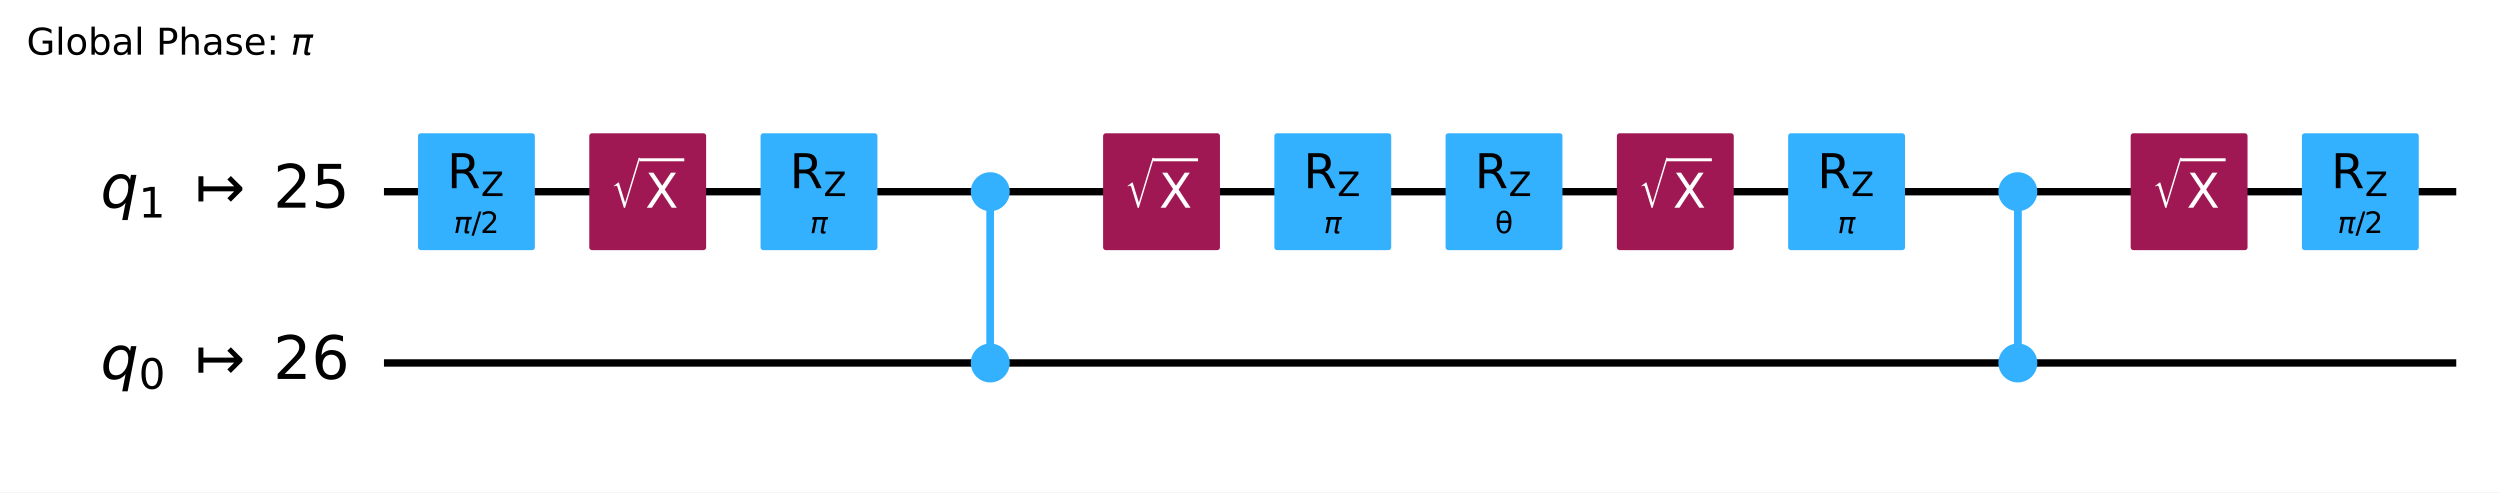
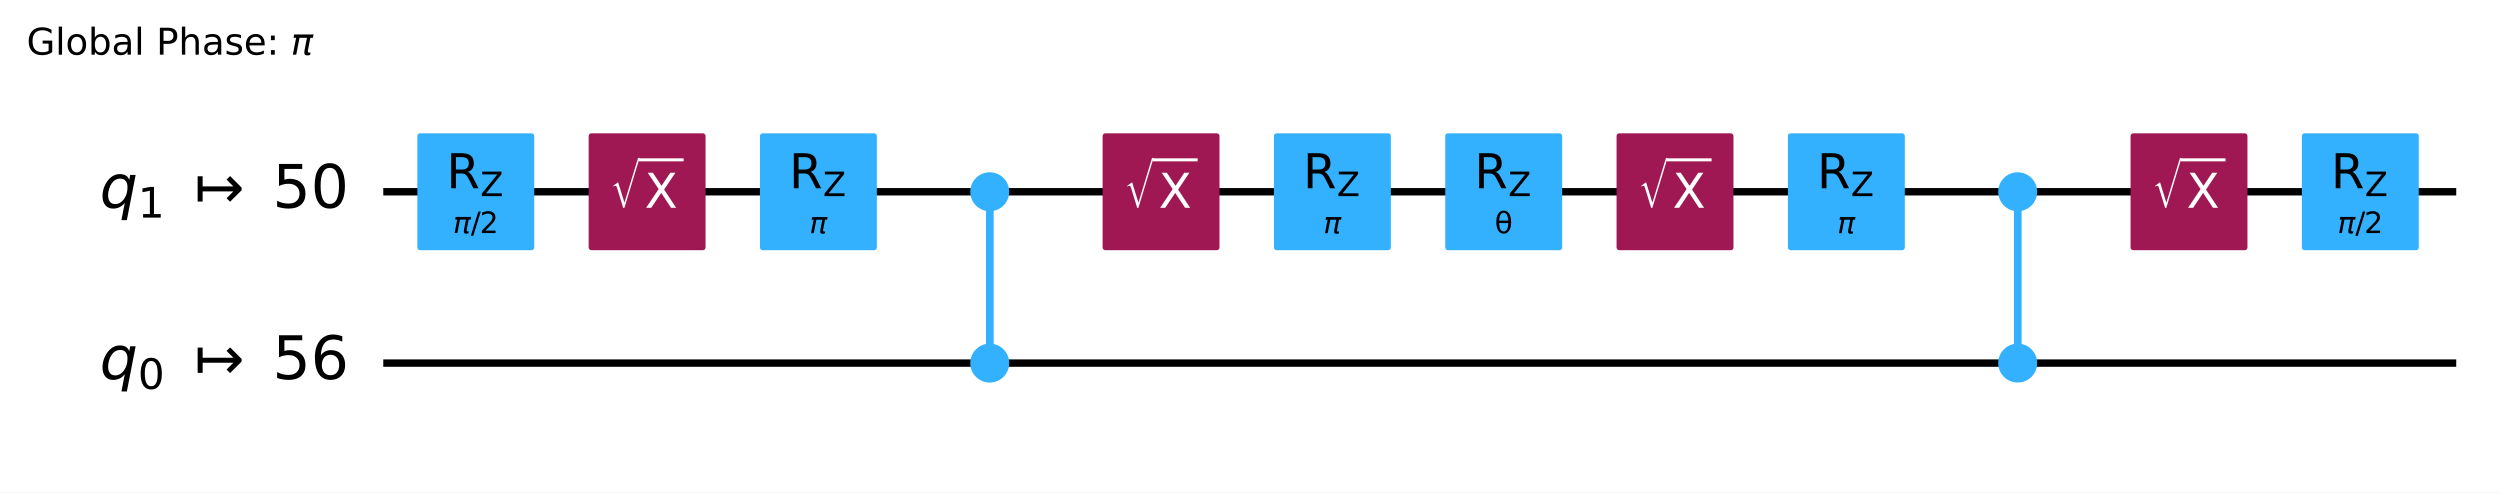
- <svg xmlns="http://www.w3.org/2000/svg" xmlns:xlink="http://www.w3.org/1999/xlink" width="676.64pt" height="133.25pt" version="1.1" viewBox="0 0 676.64 133.25">
+ <svg xmlns="http://www.w3.org/2000/svg" xmlns:xlink="http://www.w3.org/1999/xlink" width="676.42pt" height="133.25pt" version="1.1" viewBox="0 0 676.42 133.25">
  <defs>
    <style type="text/css">*{stroke-linejoin: round; stroke-linecap: butt}</style>
  </defs>
-   <path d="m0 133.25h676.64v-133.25h-676.64z" fill="#ffffff" />
-   <path d="m103.92 51.882h560.88" clip-path="url(#96387afc326)" fill="none" stroke="#000000" stroke-linecap="square" stroke-width="2" />
-   <path d="m103.92 98.236h560.88" clip-path="url(#96387afc326)" fill="none" stroke="#000000" stroke-linecap="square" stroke-width="2" />
+   <path d="m0 133.25h676.42v-133.25h-676.42z" fill="#ffffff" />
+   <path d="m103.7 51.882h560.88" clip-path="url(#96387afc326)" fill="none" stroke="#000000" stroke-linecap="square" stroke-width="2" />
+   <path d="m103.7 98.236h560.88" clip-path="url(#96387afc326)" fill="none" stroke="#000000" stroke-linecap="square" stroke-width="2" />
  <g transform="translate(7.2 14.798) scale(.1 -.1)">
    <defs>
      <path id="DejaVuSans-47" transform="scale(.015625)" d="m3809 666v1253h-1031v519h1656v-2004q-365-259-806-392-440-133-940-133-1094 0-1712 639-617 640-617 1780 0 1144 617 1783 618 639 1712 639 456 0 867-113 411-112 758-331v-672q-350 297-744 447t-828 150q-857 0-1287-478-429-478-429-1425 0-944 429-1422 430-478 1287-478 334 0 596 58 263 58 472 180z" />
      <path id="DejaVuSans-6c" transform="scale(.015625)" d="m603 4863h575v-4863h-575v4863z" />
      <path id="DejaVuSans-6f" transform="scale(.015625)" d="m1959 3097q-462 0-731-361t-269-989 267-989q268-361 733-361 460 0 728 362 269 363 269 988 0 622-269 986-268 364-728 364zm0 487q750 0 1178-488 429-487 429-1349 0-859-429-1349-428-489-1178-489-753 0-1180 489-426 490-426 1349 0 862 426 1349 427 488 1180 488z" />
      <path id="DejaVuSans-62" transform="scale(.015625)" d="m3116 1747q0 634-261 995t-717 361q-457 0-718-361t-261-995 261-995 718-361q456 0 717 361t261 995zm-1957 1222q182 312 458 463 277 152 661 152 638 0 1036-506 399-506 399-1331t-399-1332q-398-506-1036-506-384 0-661 152-276 152-458 464v-525h-578v4863h578v-1894z" />
      <path id="DejaVuSans-61" transform="scale(.015625)" d="m2194 1759q-697 0-966-159t-269-544q0-306 202-486 202-179 548-179 479 0 768 339t289 901v128h-572zm1147 238v-1997h-575v531q-197-318-491-470t-719-152q-537 0-855 302-317 302-317 808 0 590 395 890 396 300 1180 300h807v57q0 397-261 614t-733 217q-300 0-585-72-284-72-546-216v532q315 122 612 182 297 61 578 61 760 0 1135-394 375-393 375-1193z" />
      <path id="DejaVuSans-50" transform="scale(.015625)" d="m1259 4147v-1753h794q441 0 681 228 241 228 241 650 0 419-241 647-240 228-681 228h-794zm-631 519h1425q785 0 1186-355 402-355 402-1039 0-691-402-1044-401-353-1186-353h-794v-1875h-631v4666z" />
      <path id="DejaVuSans-68" transform="scale(.015625)" d="m3513 2113v-2113h-575v2094q0 497-194 743-194 247-581 247-466 0-735-297-269-296-269-809v-1978h-578v4863h578v-1907q207 316 486 472 280 156 646 156 603 0 912-373 310-373 310-1098z" />
      <path id="DejaVuSans-73" transform="scale(.015625)" d="m2834 3397v-544q-243 125-506 187-262 63-544 63-428 0-642-131t-214-394q0-200 153-314t616-217l197-44q612-131 870-370t258-667q0-488-386-773-386-284-1061-284-281 0-586 55t-642 164v594q319-166 628-249 309-82 613-82 406 0 624 139 219 139 219 392 0 234-158 359-157 125-692 241l-200 47q-534 112-772 345-237 233-237 639 0 494 350 762 350 269 994 269 318 0 599-47 282-46 519-140z" />
      <path id="DejaVuSans-65" transform="scale(.015625)" d="m3597 1894v-281h-2644q38-594 358-905t892-311q331 0 642 81t618 244v-544q-310-131-635-200t-659-69q-838 0-1327 487-489 488-489 1320 0 859 464 1363 464 505 1252 505 706 0 1117-455 411-454 411-1235zm-575 169q-6 471-264 752-258 282-683 282-481 0-770-272t-333-766l2050 4z" />
      <path id="DejaVuSans-3a" transform="scale(.015625)" d="m750 794h659v-794h-659v794zm0 2515h659v-793h-659v793z" />
      <path id="DejaVuSans-Oblique-3c0" transform="scale(.015625)" d="m584 3500h3354l-113-575h-441l-418-2150q-44-225 15-325 57-97 228-97 47 0 116 10 72 6 94 9l-81-416q-116-40-235-59-122-19-237-19-375 0-478 203-104 207 3 757l406 2087h-1291l-568-2925h-588l569 2925h-447l112 575z" />
    </defs>
    <use transform="translate(0 .015625)" xlink:href="#DejaVuSans-47" />
    <use transform="translate(77.49 .015625)" xlink:href="#DejaVuSans-6c" />
    <use transform="translate(105.27 .015625)" xlink:href="#DejaVuSans-6f" />
    <use transform="translate(166.46 .015625)" xlink:href="#DejaVuSans-62" />
    <use transform="translate(229.93 .015625)" xlink:href="#DejaVuSans-61" />
    <use transform="translate(291.21 .015625)" xlink:href="#DejaVuSans-6c" />
    <use transform="translate(318.99 .015625)" xlink:href="#DejaVuSans-20" />
    <use transform="translate(350.78 .015625)" xlink:href="#DejaVuSans-50" />
    <use transform="translate(411.08 .015625)" xlink:href="#DejaVuSans-68" />
    <use transform="translate(474.46 .015625)" xlink:href="#DejaVuSans-61" />
    <use transform="translate(535.74 .015625)" xlink:href="#DejaVuSans-73" />
    <use transform="translate(587.84 .015625)" xlink:href="#DejaVuSans-65" />
    <use transform="translate(649.37 .015625)" xlink:href="#DejaVuSans-3a" />
    <use transform="translate(683.06 .015625)" xlink:href="#DejaVuSans-20" />
    <use transform="translate(714.84 .015625)" xlink:href="#DejaVuSans-Oblique-3c0" />
  </g>
-   <path d="m99.288 28.705h-1158.8v139.06h1158.8z" clip-path="url(#96387afc326)" fill="#ffffff" stroke="#ffffff" stroke-width="1.5" />
-   <path d="m268.02 98.236v-46.354" clip-path="url(#96387afc326)" fill="none" stroke="#33b1ff" stroke-linecap="square" stroke-width="2" />
-   <path d="m546.14 98.236v-46.354" clip-path="url(#96387afc326)" fill="none" stroke="#33b1ff" stroke-linecap="square" stroke-width="2" />
-   <path d="m268.02 98.236v-46.354" clip-path="url(#96387afc326)" fill="none" stroke="#33b1ff" stroke-linecap="square" stroke-width="2" />
-   <path d="m546.14 98.236v-46.354" clip-path="url(#96387afc326)" fill="none" stroke="#33b1ff" stroke-linecap="square" stroke-width="2" />
-   <path d="m113.89 66.947h30.13v-30.13h-30.13z" clip-path="url(#96387afc326)" fill="#33b1ff" stroke="#33b1ff" stroke-width="1.5" />
-   <path d="m160.24 66.947h30.13v-30.13h-30.13z" clip-path="url(#96387afc326)" fill="#9f1853" stroke="#9f1853" stroke-width="1.5" />
-   <path d="m206.6 66.947h30.13v-30.13h-30.13z" clip-path="url(#96387afc326)" fill="#33b1ff" stroke="#33b1ff" stroke-width="1.5" />
-   <path d="m268.02 102.76c1.199 0 2.348-0.476 3.196-1.324 0.848-0.848 1.324-1.997 1.324-3.196 0-1.199-0.476-2.348-1.324-3.196-0.848-0.848-1.997-1.324-3.196-1.324s-2.348 0.476-3.196 1.324c-0.848 0.848-1.324 1.997-1.324 3.196 0 1.199 0.476 2.348 1.324 3.196 0.848 0.848 1.997 1.324 3.196 1.324z" clip-path="url(#96387afc326)" fill="#33b1ff" stroke="#33b1ff" stroke-width="1.5" />
-   <path d="m268.02 56.401c1.199 0 2.348-0.476 3.196-1.324 0.848-0.848 1.324-1.997 1.324-3.196s-0.476-2.348-1.324-3.196c-0.848-0.848-1.997-1.324-3.196-1.324s-2.348 0.476-3.196 1.324c-0.848 0.848-1.324 1.997-1.324 3.196s0.476 2.348 1.324 3.196c0.848 0.848 1.997 1.324 3.196 1.324z" clip-path="url(#96387afc326)" fill="#33b1ff" stroke="#33b1ff" stroke-width="1.5" />
-   <path d="m299.31 66.947h30.13v-30.13h-30.13z" clip-path="url(#96387afc326)" fill="#9f1853" stroke="#9f1853" stroke-width="1.5" />
-   <path d="m345.66 66.947h30.13v-30.13h-30.13z" clip-path="url(#96387afc326)" fill="#33b1ff" stroke="#33b1ff" stroke-width="1.5" />
-   <path d="m392.01 66.947h30.13v-30.13h-30.13z" clip-path="url(#96387afc326)" fill="#33b1ff" stroke="#33b1ff" stroke-width="1.5" />
-   <path d="m438.37 66.947h30.13v-30.13h-30.13z" clip-path="url(#96387afc326)" fill="#9f1853" stroke="#9f1853" stroke-width="1.5" />
-   <path d="m484.72 66.947h30.13v-30.13h-30.13z" clip-path="url(#96387afc326)" fill="#33b1ff" stroke="#33b1ff" stroke-width="1.5" />
-   <path d="m546.14 102.76c1.199 0 2.348-0.476 3.196-1.324s1.324-1.997 1.324-3.196c0-1.199-0.476-2.348-1.324-3.196-0.848-0.848-1.997-1.324-3.196-1.324-1.199 0-2.348 0.476-3.196 1.324-0.848 0.848-1.324 1.997-1.324 3.196 0 1.199 0.476 2.348 1.324 3.196 0.848 0.848 1.997 1.324 3.196 1.324z" clip-path="url(#96387afc326)" fill="#33b1ff" stroke="#33b1ff" stroke-width="1.5" />
-   <path d="m546.14 56.401c1.199 0 2.348-0.476 3.196-1.324 0.848-0.848 1.324-1.997 1.324-3.196s-0.476-2.348-1.324-3.196c-0.848-0.848-1.997-1.324-3.196-1.324-1.199 0-2.348 0.476-3.196 1.324-0.848 0.848-1.324 1.997-1.324 3.196s0.476 2.348 1.324 3.196c0.848 0.848 1.997 1.324 3.196 1.324z" clip-path="url(#96387afc326)" fill="#33b1ff" stroke="#33b1ff" stroke-width="1.5" />
-   <path d="m577.43 66.947h30.13v-30.13h-30.13z" clip-path="url(#96387afc326)" fill="#9f1853" stroke="#9f1853" stroke-width="1.5" />
-   <path d="m623.78 66.947h30.13v-30.13h-30.13z" clip-path="url(#96387afc326)" fill="#33b1ff" stroke="#33b1ff" stroke-width="1.5" />
-   <g clip-path="url(#96387afc326)">
-     <g transform="translate(27.215 56.333) scale(.1625 -.1625)">
+   <path d="m99.064 28.705h-1158.8v139.06h1158.8z" clip-path="url(#96387afc326)" fill="#ffffff" stroke="#ffffff" stroke-width="1.5" />
+   <path d="m267.79 98.236v-46.354" clip-path="url(#96387afc326)" fill="none" stroke="#33b1ff" stroke-linecap="square" stroke-width="2" />
+   <path d="m545.92 98.236v-46.354" clip-path="url(#96387afc326)" fill="none" stroke="#33b1ff" stroke-linecap="square" stroke-width="2" />
+   <path d="m267.79 98.236v-46.354" clip-path="url(#96387afc326)" fill="none" stroke="#33b1ff" stroke-linecap="square" stroke-width="2" />
+   <path d="m545.92 98.236v-46.354" clip-path="url(#96387afc326)" fill="none" stroke="#33b1ff" stroke-linecap="square" stroke-width="2" />
+   <path d="m113.67 66.947h30.13v-30.13h-30.13z" clip-path="url(#96387afc326)" fill="#33b1ff" stroke="#33b1ff" stroke-width="1.5" />
+   <path d="m160.02 66.947h30.13v-30.13h-30.13z" clip-path="url(#96387afc326)" fill="#9f1853" stroke="#9f1853" stroke-width="1.5" />
+   <path d="m206.37 66.947h30.13v-30.13h-30.13z" clip-path="url(#96387afc326)" fill="#33b1ff" stroke="#33b1ff" stroke-width="1.5" />
+   <path d="m267.79 102.76c1.199 0 2.348-0.476 3.196-1.324s1.324-1.997 1.324-3.196c0-1.199-0.476-2.348-1.324-3.196-0.848-0.848-1.997-1.324-3.196-1.324-1.199 0-2.348 0.476-3.196 1.324-0.848 0.848-1.324 1.997-1.324 3.196 0 1.199 0.476 2.348 1.324 3.196 0.848 0.848 1.997 1.324 3.196 1.324z" clip-path="url(#96387afc326)" fill="#33b1ff" stroke="#33b1ff" stroke-width="1.5" />
+   <path d="m267.79 56.401c1.199 0 2.348-0.476 3.196-1.324 0.848-0.848 1.324-1.997 1.324-3.196s-0.476-2.348-1.324-3.196c-0.848-0.848-1.997-1.324-3.196-1.324-1.199 0-2.348 0.476-3.196 1.324-0.848 0.848-1.324 1.997-1.324 3.196s0.476 2.348 1.324 3.196c0.848 0.848 1.997 1.324 3.196 1.324z" clip-path="url(#96387afc326)" fill="#33b1ff" stroke="#33b1ff" stroke-width="1.5" />
+   <path d="m299.08 66.947h30.13v-30.13h-30.13z" clip-path="url(#96387afc326)" fill="#9f1853" stroke="#9f1853" stroke-width="1.5" />
+   <path d="m345.44 66.947h30.13v-30.13h-30.13z" clip-path="url(#96387afc326)" fill="#33b1ff" stroke="#33b1ff" stroke-width="1.5" />
+   <path d="m391.79 66.947h30.13v-30.13h-30.13z" clip-path="url(#96387afc326)" fill="#33b1ff" stroke="#33b1ff" stroke-width="1.5" />
+   <path d="m438.14 66.947h30.13v-30.13h-30.13z" clip-path="url(#96387afc326)" fill="#9f1853" stroke="#9f1853" stroke-width="1.5" />
+   <path d="m484.5 66.947h30.13v-30.13h-30.13z" clip-path="url(#96387afc326)" fill="#33b1ff" stroke="#33b1ff" stroke-width="1.5" />
+   <path d="m545.92 102.76c1.199 0 2.348-0.476 3.196-1.324s1.324-1.997 1.324-3.196c0-1.199-0.476-2.348-1.324-3.196-0.848-0.848-1.997-1.324-3.196-1.324-1.199 0-2.348 0.476-3.196 1.324-0.848 0.848-1.324 1.997-1.324 3.196 0 1.199 0.476 2.348 1.324 3.196s1.997 1.324 3.196 1.324z" clip-path="url(#96387afc326)" fill="#33b1ff" stroke="#33b1ff" stroke-width="1.5" />
+   <path d="m545.92 56.401c1.199 0 2.348-0.476 3.196-1.324 0.848-0.848 1.324-1.997 1.324-3.196s-0.476-2.348-1.324-3.196c-0.848-0.848-1.997-1.324-3.196-1.324-1.199 0-2.348 0.476-3.196 1.324-0.848 0.848-1.324 1.997-1.324 3.196s0.476 2.348 1.324 3.196c0.848 0.848 1.997 1.324 3.196 1.324z" clip-path="url(#96387afc326)" fill="#33b1ff" stroke="#33b1ff" stroke-width="1.5" />
+   <path d="m577.21 66.947h30.13v-30.13h-30.13z" clip-path="url(#96387afc326)" fill="#9f1853" stroke="#9f1853" stroke-width="1.5" />
+   <path d="m623.56 66.947h30.13v-30.13h-30.13z" clip-path="url(#96387afc326)" fill="#33b1ff" stroke="#33b1ff" stroke-width="1.5" />
+   <g clip-path="url(#96387afc326)">
+     <g transform="translate(26.991 56.333) scale(.1625 -.1625)">
      <defs>
        <path id="DejaVuSans-Oblique-71" transform="scale(.015625)" d="m2669 525q-231-303-546-460-314-156-695-156-531 0-833 358-301 358-301 986 0 506 186 978t533 847q225 244 517 375t614 131q387 0 637-153t363-462l100 525h578l-934-4813h-579l360 1844zm-1778 813q0-463 193-705 194-242 560-242 544 0 928 520t384 1264q0 450-199 689-198 239-569 239-272 0-504-127-231-126-403-370-181-256-286-600-104-343-104-668z" />
        <path id="DejaVuSans-31" transform="scale(.015625)" d="m794 531h1031v3560l-1122-225v575l1116 225h631v-4135h1031v-531h-2687v531z" />
        <path id="DejaVuSans-21a6" transform="scale(.015625)" d="m4175 1741h-3278v-1078h-531v2687h531v-1078h3278l-728 728 375 375 1228-1228v-281l-1228-1228-375 375 728 728z" />
-         <path id="DejaVuSans-32" transform="scale(.015625)" d="m1228 531h2203v-531h-2962v531q359 372 979 998 621 627 780 809 303 340 423 576 121 236 121 464 0 372-261 606-261 235-680 235-297 0-627-103-329-103-704-313v638q381 153 712 231 332 78 607 78 725 0 1156-363 431-362 431-968 0-288-108-546-107-257-392-607-78-91-497-524-418-433-1181-1211z" />
        <path id="DejaVuSans-35" transform="scale(.015625)" d="m691 4666h2478v-532h-1900v-1143q137 47 274 70 138 23 276 23 781 0 1237-428 457-428 457-1159 0-753-469-1171-469-417-1322-417-294 0-599 50-304 50-629 150v635q281-153 581-228t634-75q541 0 856 284 316 284 316 772 0 487-316 771-315 285-856 285-253 0-505-56-251-56-513-175v2344z" />
+         <path id="DejaVuSans-30" transform="scale(.015625)" d="m2034 4250q-487 0-733-480-245-479-245-1442 0-959 245-1439 246-480 733-480 491 0 736 480 246 480 246 1439 0 963-246 1442-245 480-736 480zm0 500q785 0 1199-621 414-620 414-1801 0-1178-414-1799-414-620-1199-620-784 0-1198 620-414 621-414 1799 0 1181 414 1801 414 621 1198 621z" />
      </defs>
      <use transform="translate(0 .78125)" xlink:href="#DejaVuSans-Oblique-71" />
      <use transform="translate(63.477 -15.625) scale(.7)" xlink:href="#DejaVuSans-31" />
      <use transform="translate(157.29 .78125)" xlink:href="#DejaVuSans-21a6" />
-       <use transform="translate(287.62 .78125)" xlink:href="#DejaVuSans-32" />
-       <use transform="translate(351.24 .78125)" xlink:href="#DejaVuSans-35" />
-     </g>
-   </g>
-   <g clip-path="url(#96387afc326)">
-     <g transform="translate(27.215 102.69) scale(.1625 -.1625)">
-       <defs>
-         <path id="DejaVuSans-30" transform="scale(.015625)" d="m2034 4250q-487 0-733-480-245-479-245-1442 0-959 245-1439 246-480 733-480 491 0 736 480 246 480 246 1439 0 963-246 1442-245 480-736 480zm0 500q785 0 1199-621 414-620 414-1801 0-1178-414-1799-414-620-1199-620-784 0-1198 620-414 621-414 1799 0 1181 414 1801 414 621 1198 621z" />
+       <use transform="translate(287.62 .78125)" xlink:href="#DejaVuSans-35" />
+       <use transform="translate(351.24 .78125)" xlink:href="#DejaVuSans-30" />
+     </g>
+   </g>
+   <g clip-path="url(#96387afc326)">
+     <g transform="translate(26.991 102.69) scale(.1625 -.1625)">
+       <defs>
        <path id="DejaVuSans-36" transform="scale(.015625)" d="m2113 2584q-425 0-674-291-248-290-248-796 0-503 248-796 249-292 674-292t673 292q248 293 248 796 0 506-248 796-248 291-673 291zm1253 1979v-575q-238 112-480 171-242 60-480 60-625 0-955-422-329-422-376-1275 184 272 462 417 279 145 613 145 703 0 1111-427 408-426 408-1160 0-719-425-1154-425-434-1131-434-810 0-1238 620-428 621-428 1799 0 1106 525 1764t1409 658q238 0 480-47t505-140z" />
      </defs>
      <use transform="translate(0 .78125)" xlink:href="#DejaVuSans-Oblique-71" />
      <use transform="translate(63.477 -15.625) scale(.7)" xlink:href="#DejaVuSans-30" />
      <use transform="translate(157.29 .78125)" xlink:href="#DejaVuSans-21a6" />
-       <use transform="translate(287.62 .78125)" xlink:href="#DejaVuSans-32" />
+       <use transform="translate(287.62 .78125)" xlink:href="#DejaVuSans-35" />
      <use transform="translate(351.24 .78125)" xlink:href="#DejaVuSans-36" />
    </g>
  </g>
  <g clip-path="url(#96387afc326)">
-     <g transform="translate(122.79 63.128) scale(.08 -.08)">
+     <g transform="translate(122.57 63.128) scale(.08 -.08)">
      <defs>
        <path id="DejaVuSans-2f" transform="scale(.015625)" d="m1625 4666h531l-1625-5260h-531l1625 5260z" />
+         <path id="DejaVuSans-32" transform="scale(.015625)" d="m1228 531h2203v-531h-2962v531q359 372 979 998 621 627 780 809 303 340 423 576 121 236 121 464 0 372-261 606-261 235-680 235-297 0-627-103-329-103-704-313v638q381 153 712 231 332 78 607 78 725 0 1156-363 431-362 431-968 0-288-108-546-107-257-392-607-78-91-497-524-418-433-1181-1211z" />
      </defs>
      <use transform="translate(0 .78125)" xlink:href="#DejaVuSans-Oblique-3c0" />
      <use transform="translate(60.205 .78125)" xlink:href="#DejaVuSans-2f" />
      <use transform="translate(90.271 .78125)" xlink:href="#DejaVuSans-32" />
    </g>
  </g>
  <g clip-path="url(#96387afc326)">
-     <g transform="translate(121.02 50.949) scale(.13 -.13)">
+     <g transform="translate(120.8 50.949) scale(.13 -.13)">
      <defs>
        <path id="DejaVuSans-52" transform="scale(.015625)" d="m2841 2188q203-69 395-294t386-619l641-1275h-679l-596 1197q-232 469-449 622t-592 153h-688v-1972h-631v4666h1425q800 0 1194-335 394-334 394-1009 0-441-205-732-205-290-595-402zm-1582 1959v-1656h794q456 0 689 211t233 620-233 617-689 208h-794z" />
        <path id="DejaVuSans-5a" transform="scale(.015625)" d="m359 4666h3666v-482l-2950-3653h3022v-531h-3809v481l2950 3653h-2879v532z" />
      </defs>
      <use transform="translate(0 .09375)" xlink:href="#DejaVuSans-52" />
      <use transform="translate(70.439 -16.312) scale(.7)" xlink:href="#DejaVuSans-5a" />
    </g>
  </g>
  <g clip-path="url(#96387afc326)">
-     <g transform="translate(165.3 56.328) scale(.13 -.13)" fill="#ffffff">
+     <g transform="translate(165.07 56.328) scale(.13 -.13)" fill="#ffffff">
      <defs>
        <path id="STIXSizeOneSym-Regular-221a" transform="scale(.015625)" d="m6970 9933-3597-11821h-269l-1478 4806q-71 231-161 333-89 103-236 103-218 0-435-173l-77 128 1049 806h160l1453-4717h26l3200 10535h365z" />
        <path id="DejaVuSans-58" transform="scale(.015625)" d="m403 4666h678l1160-1735 1165 1735h678l-1500-2241 1600-2425h-678l-1312 1984-1322-1984h-681l1665 2491-1453 2175z" />
      </defs>
      <use transform="translate(0 17.094) scale(.56391)" xlink:href="#STIXSizeOneSym-Regular-221a" />
      <use transform="translate(72.088 .84375)" xlink:href="#DejaVuSans-58" />
      <path d="m59.588 97.5v6.25h93.506v-6.25h-93.506z" />
    </g>
  </g>
  <g clip-path="url(#96387afc326)">
-     <g transform="translate(219.22 63.128) scale(.08 -.08)">
+     <g transform="translate(219 63.128) scale(.08 -.08)">
      <use transform="translate(0 .3125)" xlink:href="#DejaVuSans-Oblique-3c0" />
    </g>
  </g>
  <g clip-path="url(#96387afc326)">
-     <g transform="translate(213.73 50.949) scale(.13 -.13)">
-       <use transform="translate(0 .09375)" xlink:href="#DejaVuSans-52" />
-       <use transform="translate(70.439 -16.312) scale(.7)" xlink:href="#DejaVuSans-5a" />
-     </g>
-   </g>
-   <g clip-path="url(#96387afc326)">
-     <g transform="translate(304.36 56.328) scale(.13 -.13)" fill="#ffffff">
-       <use transform="translate(0 17.094) scale(.56391)" xlink:href="#STIXSizeOneSym-Regular-221a" />
-       <use transform="translate(72.088 .84375)" xlink:href="#DejaVuSans-58" />
-       <path d="m59.588 97.5v6.25h93.506v-6.25h-93.506z" />
-     </g>
-   </g>
-   <g clip-path="url(#96387afc326)">
-     <g transform="translate(358.28 63.128) scale(.08 -.08)">
+     <g transform="translate(213.51 50.949) scale(.13 -.13)">
+       <use transform="translate(0 .09375)" xlink:href="#DejaVuSans-52" />
+       <use transform="translate(70.439 -16.312) scale(.7)" xlink:href="#DejaVuSans-5a" />
+     </g>
+   </g>
+   <g clip-path="url(#96387afc326)">
+     <g transform="translate(304.14 56.328) scale(.13 -.13)" fill="#ffffff">
+       <use transform="translate(0 17.094) scale(.56391)" xlink:href="#STIXSizeOneSym-Regular-221a" />
+       <use transform="translate(72.088 .84375)" xlink:href="#DejaVuSans-58" />
+       <path d="m59.588 97.5v6.25h93.506v-6.25h-93.506z" />
+     </g>
+   </g>
+   <g clip-path="url(#96387afc326)">
+     <g transform="translate(358.06 63.128) scale(.08 -.08)">
      <use transform="translate(0 .3125)" xlink:href="#DejaVuSans-Oblique-3c0" />
    </g>
  </g>
  <g clip-path="url(#96387afc326)">
-     <g transform="translate(352.79 50.949) scale(.13 -.13)">
-       <use transform="translate(0 .09375)" xlink:href="#DejaVuSans-52" />
-       <use transform="translate(70.439 -16.312) scale(.7)" xlink:href="#DejaVuSans-5a" />
-     </g>
-   </g>
-   <g clip-path="url(#96387afc326)">
-     <g transform="translate(404.63 63.128) scale(.08 -.08)">
+     <g transform="translate(352.57 50.949) scale(.13 -.13)">
+       <use transform="translate(0 .09375)" xlink:href="#DejaVuSans-52" />
+       <use transform="translate(70.439 -16.312) scale(.7)" xlink:href="#DejaVuSans-5a" />
+     </g>
+   </g>
+   <g clip-path="url(#96387afc326)">
+     <g transform="translate(404.41 63.128) scale(.08 -.08)">
      <defs>
        <path id="DejaVuSans-3b8" transform="scale(.015625)" d="m2953 2219h-1990q46-935 262-1331 269-488 734-488 469 0 729 491 228 431 265 1328zm-9 531q-88 888-256 1200-269 494-729 494-478 0-731-488-200-393-259-1206h1975zm-985 2163q750 0 1179-663 428-659 428-1828 0-1166-428-1828-429-666-1179-666-753 0-1178 666-428 662-428 1828 0 1169 428 1828 425 663 1178 663z" />
      </defs>
      <use xlink:href="#DejaVuSans-3b8" />
    </g>
  </g>
  <g clip-path="url(#96387afc326)">
-     <g transform="translate(399.15 50.949) scale(.13 -.13)">
-       <use transform="translate(0 .09375)" xlink:href="#DejaVuSans-52" />
-       <use transform="translate(70.439 -16.312) scale(.7)" xlink:href="#DejaVuSans-5a" />
-     </g>
-   </g>
-   <g clip-path="url(#96387afc326)">
-     <g transform="translate(443.42 56.328) scale(.13 -.13)" fill="#ffffff">
-       <use transform="translate(0 17.094) scale(.56391)" xlink:href="#STIXSizeOneSym-Regular-221a" />
-       <use transform="translate(72.088 .84375)" xlink:href="#DejaVuSans-58" />
-       <path d="m59.588 97.5v6.25h93.506v-6.25h-93.506z" />
-     </g>
-   </g>
-   <g clip-path="url(#96387afc326)">
-     <g transform="translate(497.35 63.128) scale(.08 -.08)">
+     <g transform="translate(398.92 50.949) scale(.13 -.13)">
+       <use transform="translate(0 .09375)" xlink:href="#DejaVuSans-52" />
+       <use transform="translate(70.439 -16.312) scale(.7)" xlink:href="#DejaVuSans-5a" />
+     </g>
+   </g>
+   <g clip-path="url(#96387afc326)">
+     <g transform="translate(443.2 56.328) scale(.13 -.13)" fill="#ffffff">
+       <use transform="translate(0 17.094) scale(.56391)" xlink:href="#STIXSizeOneSym-Regular-221a" />
+       <use transform="translate(72.088 .84375)" xlink:href="#DejaVuSans-58" />
+       <path d="m59.588 97.5v6.25h93.506v-6.25h-93.506z" />
+     </g>
+   </g>
+   <g clip-path="url(#96387afc326)">
+     <g transform="translate(497.12 63.128) scale(.08 -.08)">
      <use transform="translate(0 .3125)" xlink:href="#DejaVuSans-Oblique-3c0" />
    </g>
  </g>
  <g clip-path="url(#96387afc326)">
-     <g transform="translate(491.86 50.949) scale(.13 -.13)">
-       <use transform="translate(0 .09375)" xlink:href="#DejaVuSans-52" />
-       <use transform="translate(70.439 -16.312) scale(.7)" xlink:href="#DejaVuSans-5a" />
-     </g>
-   </g>
-   <g clip-path="url(#96387afc326)">
-     <g transform="translate(582.48 56.328) scale(.13 -.13)" fill="#ffffff">
-       <use transform="translate(0 17.094) scale(.56391)" xlink:href="#STIXSizeOneSym-Regular-221a" />
-       <use transform="translate(72.088 .84375)" xlink:href="#DejaVuSans-58" />
-       <path d="m59.588 97.5v6.25h93.506v-6.25h-93.506z" />
-     </g>
-   </g>
-   <g clip-path="url(#96387afc326)">
-     <g transform="translate(632.69 63.128) scale(.08 -.08)">
+     <g transform="translate(491.63 50.949) scale(.13 -.13)">
+       <use transform="translate(0 .09375)" xlink:href="#DejaVuSans-52" />
+       <use transform="translate(70.439 -16.312) scale(.7)" xlink:href="#DejaVuSans-5a" />
+     </g>
+   </g>
+   <g clip-path="url(#96387afc326)">
+     <g transform="translate(582.26 56.328) scale(.13 -.13)" fill="#ffffff">
+       <use transform="translate(0 17.094) scale(.56391)" xlink:href="#STIXSizeOneSym-Regular-221a" />
+       <use transform="translate(72.088 .84375)" xlink:href="#DejaVuSans-58" />
+       <path d="m59.588 97.5v6.25h93.506v-6.25h-93.506z" />
+     </g>
+   </g>
+   <g clip-path="url(#96387afc326)">
+     <g transform="translate(632.46 63.128) scale(.08 -.08)">
      <use transform="translate(0 .78125)" xlink:href="#DejaVuSans-Oblique-3c0" />
      <use transform="translate(60.205 .78125)" xlink:href="#DejaVuSans-2f" />
      <use transform="translate(90.271 .78125)" xlink:href="#DejaVuSans-32" />
    </g>
  </g>
  <g clip-path="url(#96387afc326)">
-     <g transform="translate(630.92 50.949) scale(.13 -.13)">
+     <g transform="translate(630.69 50.949) scale(.13 -.13)">
      <use transform="translate(0 .09375)" xlink:href="#DejaVuSans-52" />
      <use transform="translate(70.439 -16.312) scale(.7)" xlink:href="#DejaVuSans-5a" />
    </g>
  </g>
  <defs>
    <clipPath id="96387afc326">
-       <rect x="7.2" y="14.798" width="662.24" height="111.25" />
+       <rect x="7.2" y="14.798" width="662.02" height="111.25" />
    </clipPath>
  </defs>
</svg>
